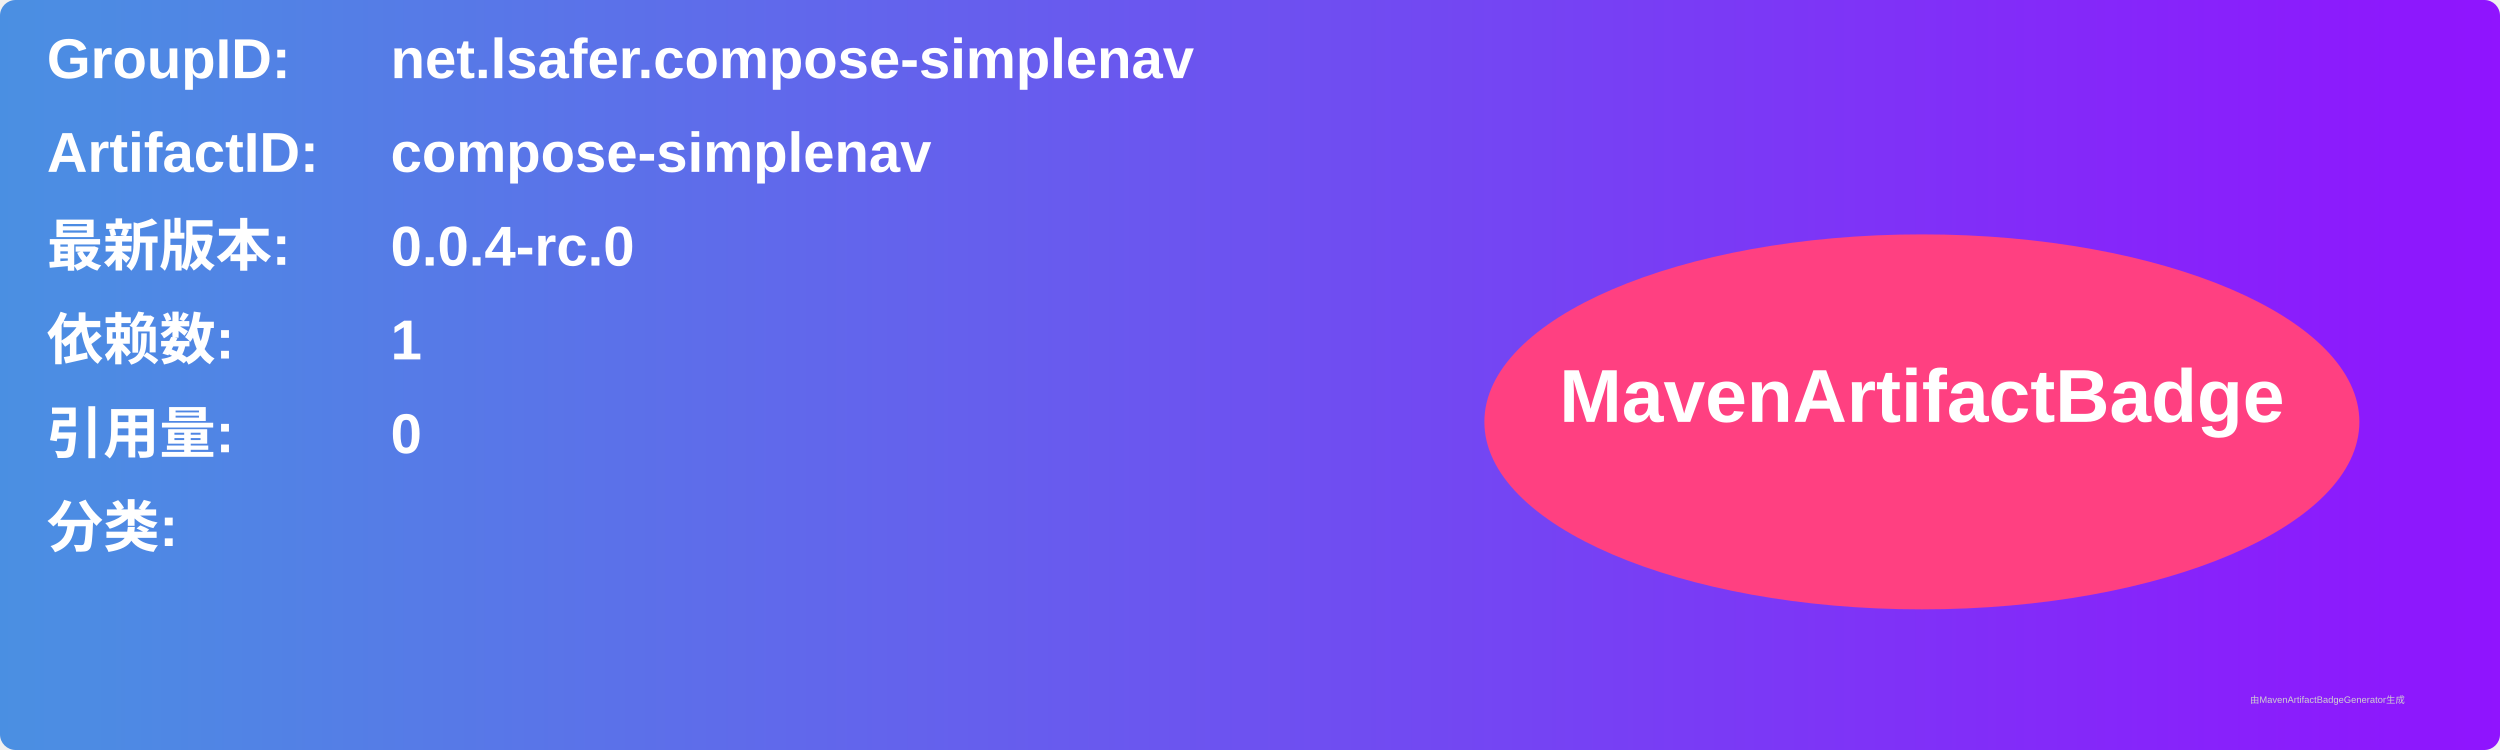
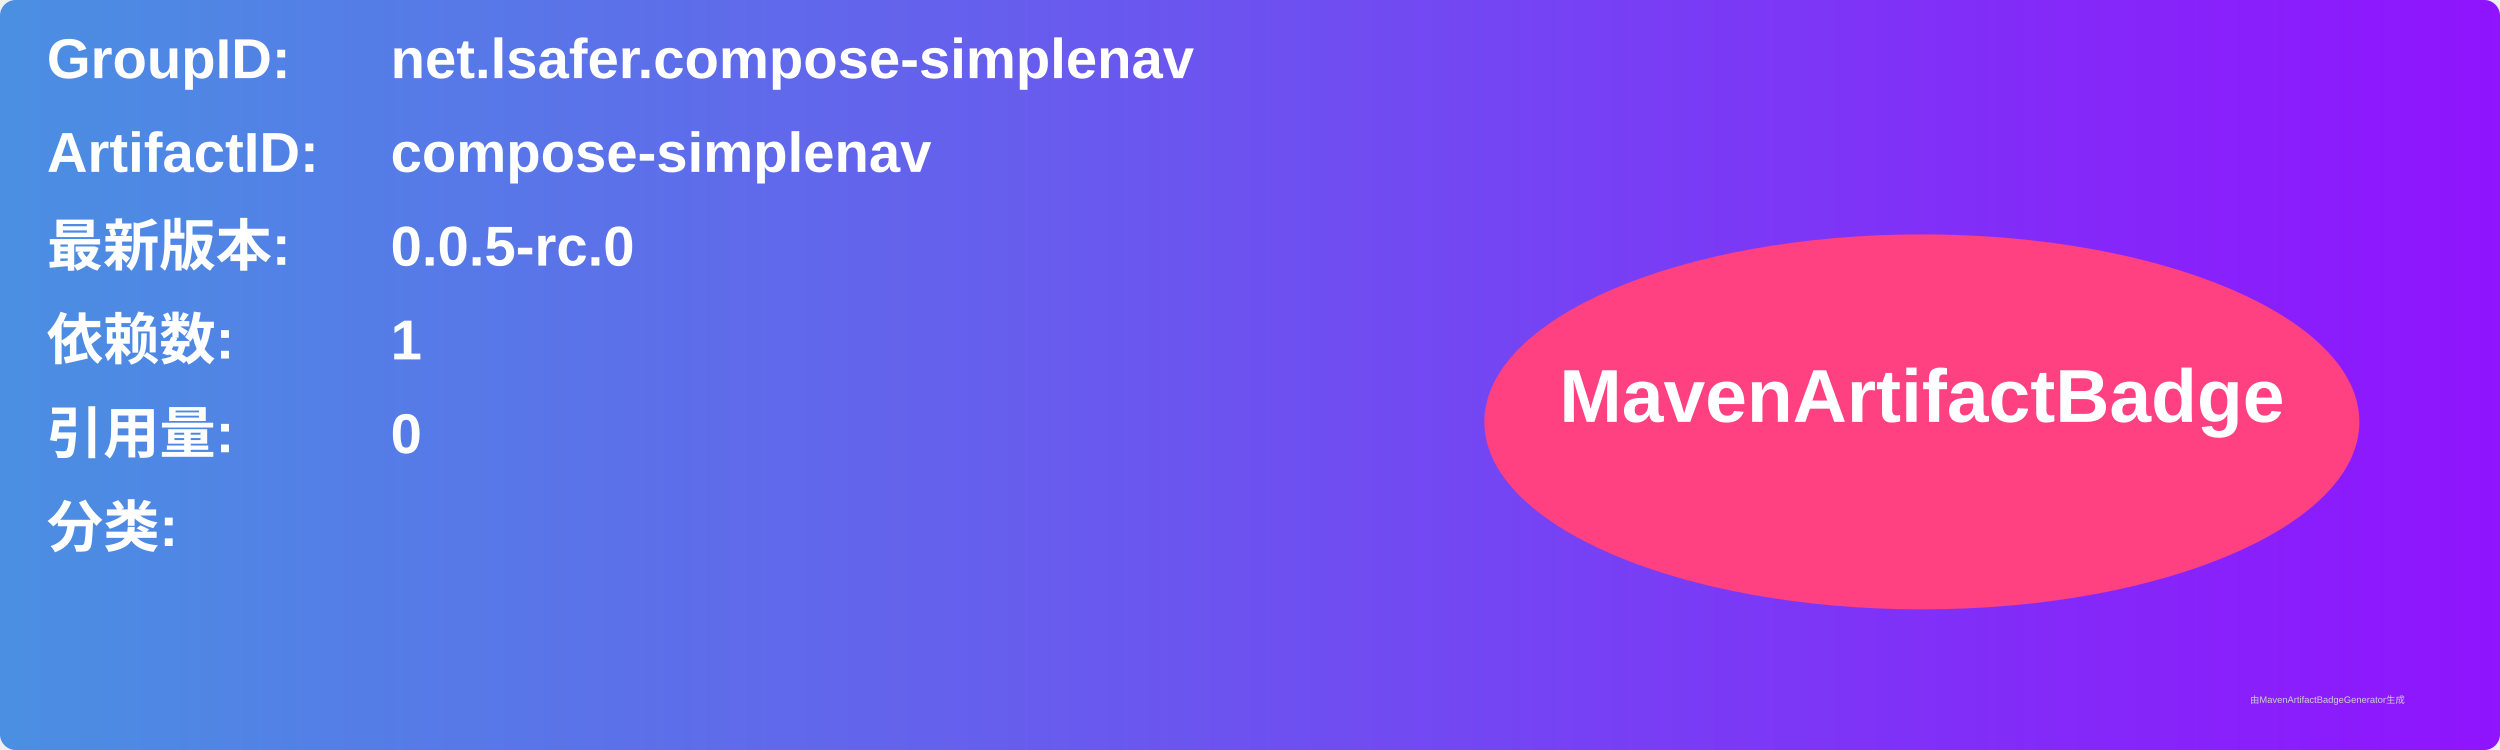
<svg xmlns="http://www.w3.org/2000/svg" width="800" height="240" viewBox="0 0 800 240">
  <linearGradient id="grad" x1="0%" y1="0%" x2="100%" y2="0%">
    <stop offset="0%" stop-color="#4a90e2" />
    <stop offset="100%" stop-color="#9013fe" />
  </linearGradient>
  <rect width="100%" height="100%" rx="5" ry="5" fill="url(#grad)" />
  <g transform="translate(15, 15)">
    <text x="0" y="10" font-family="Arial" font-size="18" fill="white" font-weight="bold" width="260">GroupID:</text>
    <text x="110" y="10" font-family="Arial" font-size="18" fill="white" font-weight="bold" width="460">net.lsafer.compose-simplenav</text>
    <text x="0" y="40" font-family="Arial" font-size="18" fill="white" font-weight="bold" width="260">ArtifactID:</text>
    <text x="110" y="40" font-family="Arial" font-size="18" fill="white" font-weight="bold" width="460">compose-simplenav</text>
    <text x="0" y="70" font-family="Arial" font-size="18" fill="white" font-weight="bold">最新版本:</text>
    <text x="110" y="70" font-family="Arial" font-size="18" fill="white" font-weight="bold">
-       <tspan font-weight="bold">0.0.4-rc.0</tspan>
+       <tspan font-weight="bold">0.0.5-rc.0</tspan>
    </text>
    <text x="0" y="100" font-family="Arial" font-size="18" fill="white" font-weight="bold">依赖数: </text>
    <text x="110" y="100" font-family="Arial" font-size="18" fill="white">
      <tspan font-weight="bold">1</tspan>
    </text>
    <text x="0" y="130" font-family="Arial" font-size="18" fill="white" font-weight="bold">引用量: </text>
    <text x="110" y="130" font-family="Arial" font-size="18" fill="white">
      <tspan font-weight="bold">0</tspan>
    </text>
    <text x="0" y="160" font-family="Arial" font-size="18" fill="white" font-weight="bold">分类:</text>
    <text x="10" y="190" font-family="Arial" font-size="10" fill="white">
      <tspan font-weight="bold" />
    </text>
    <ellipse cx="600" cy="120" rx="140" ry="60" fill="#ff4081" />
    <text x="600" y="120" text-anchor="middle" font-family="Arial" font-size="24" fill="white" font-weight="bold">MavenArtifactBadge</text>
  </g>
  <text x="720" y="225" font-family="Arial" font-size="3" fill="#d0d0d0">由MavenArtifactBadgeGenerator生成</text>
</svg>
